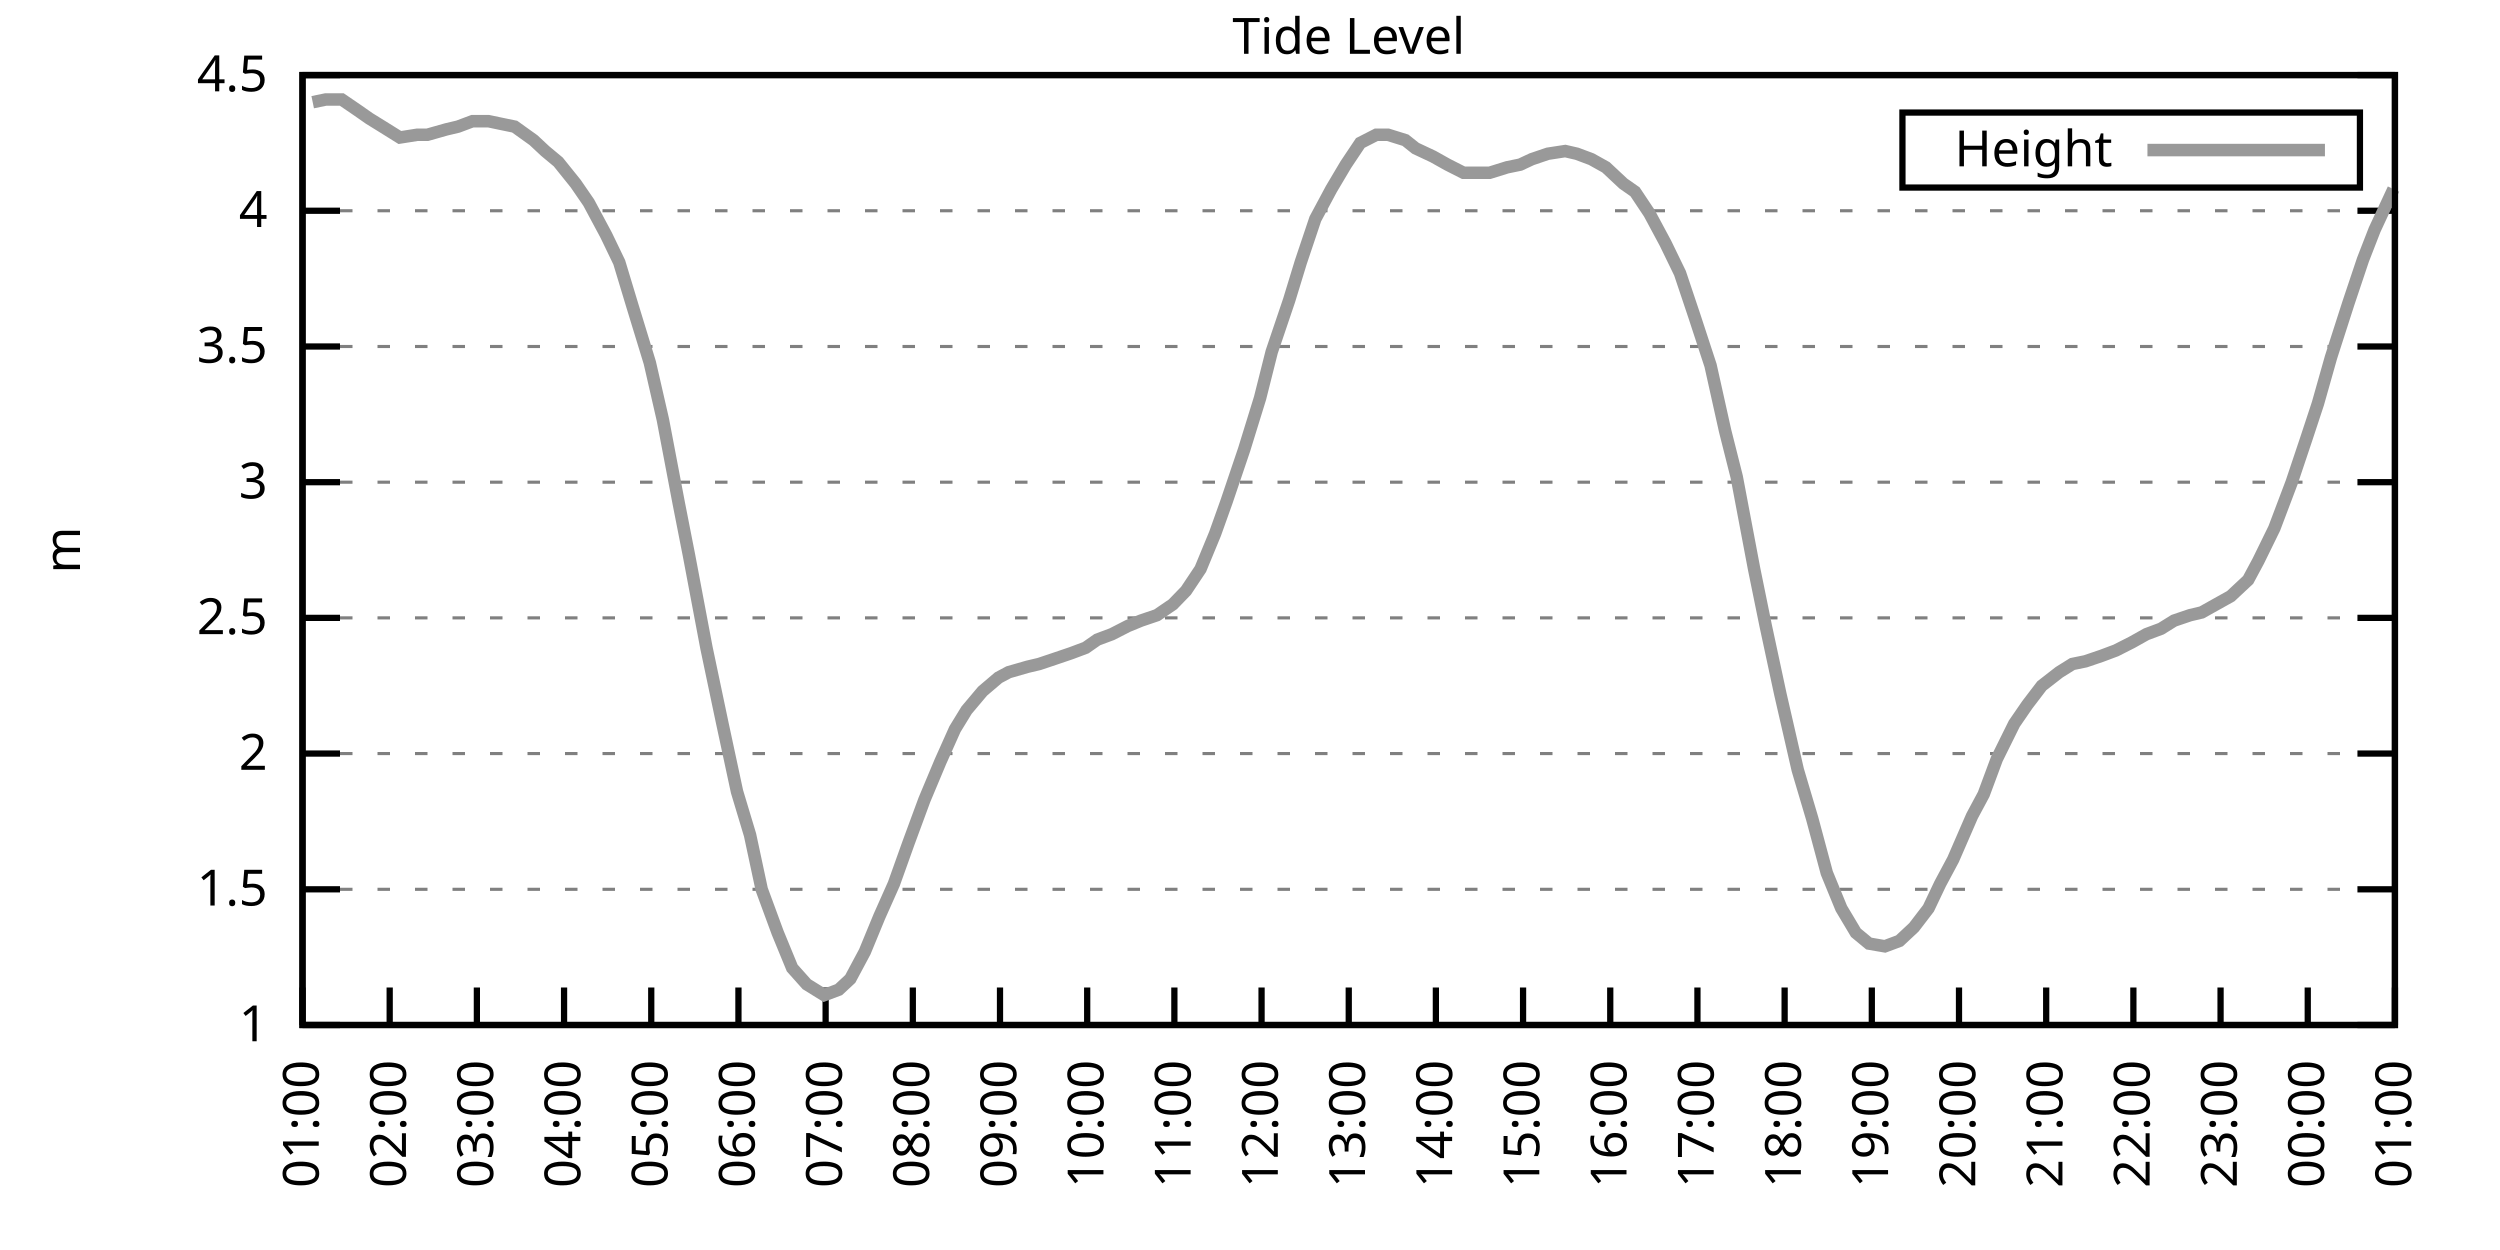
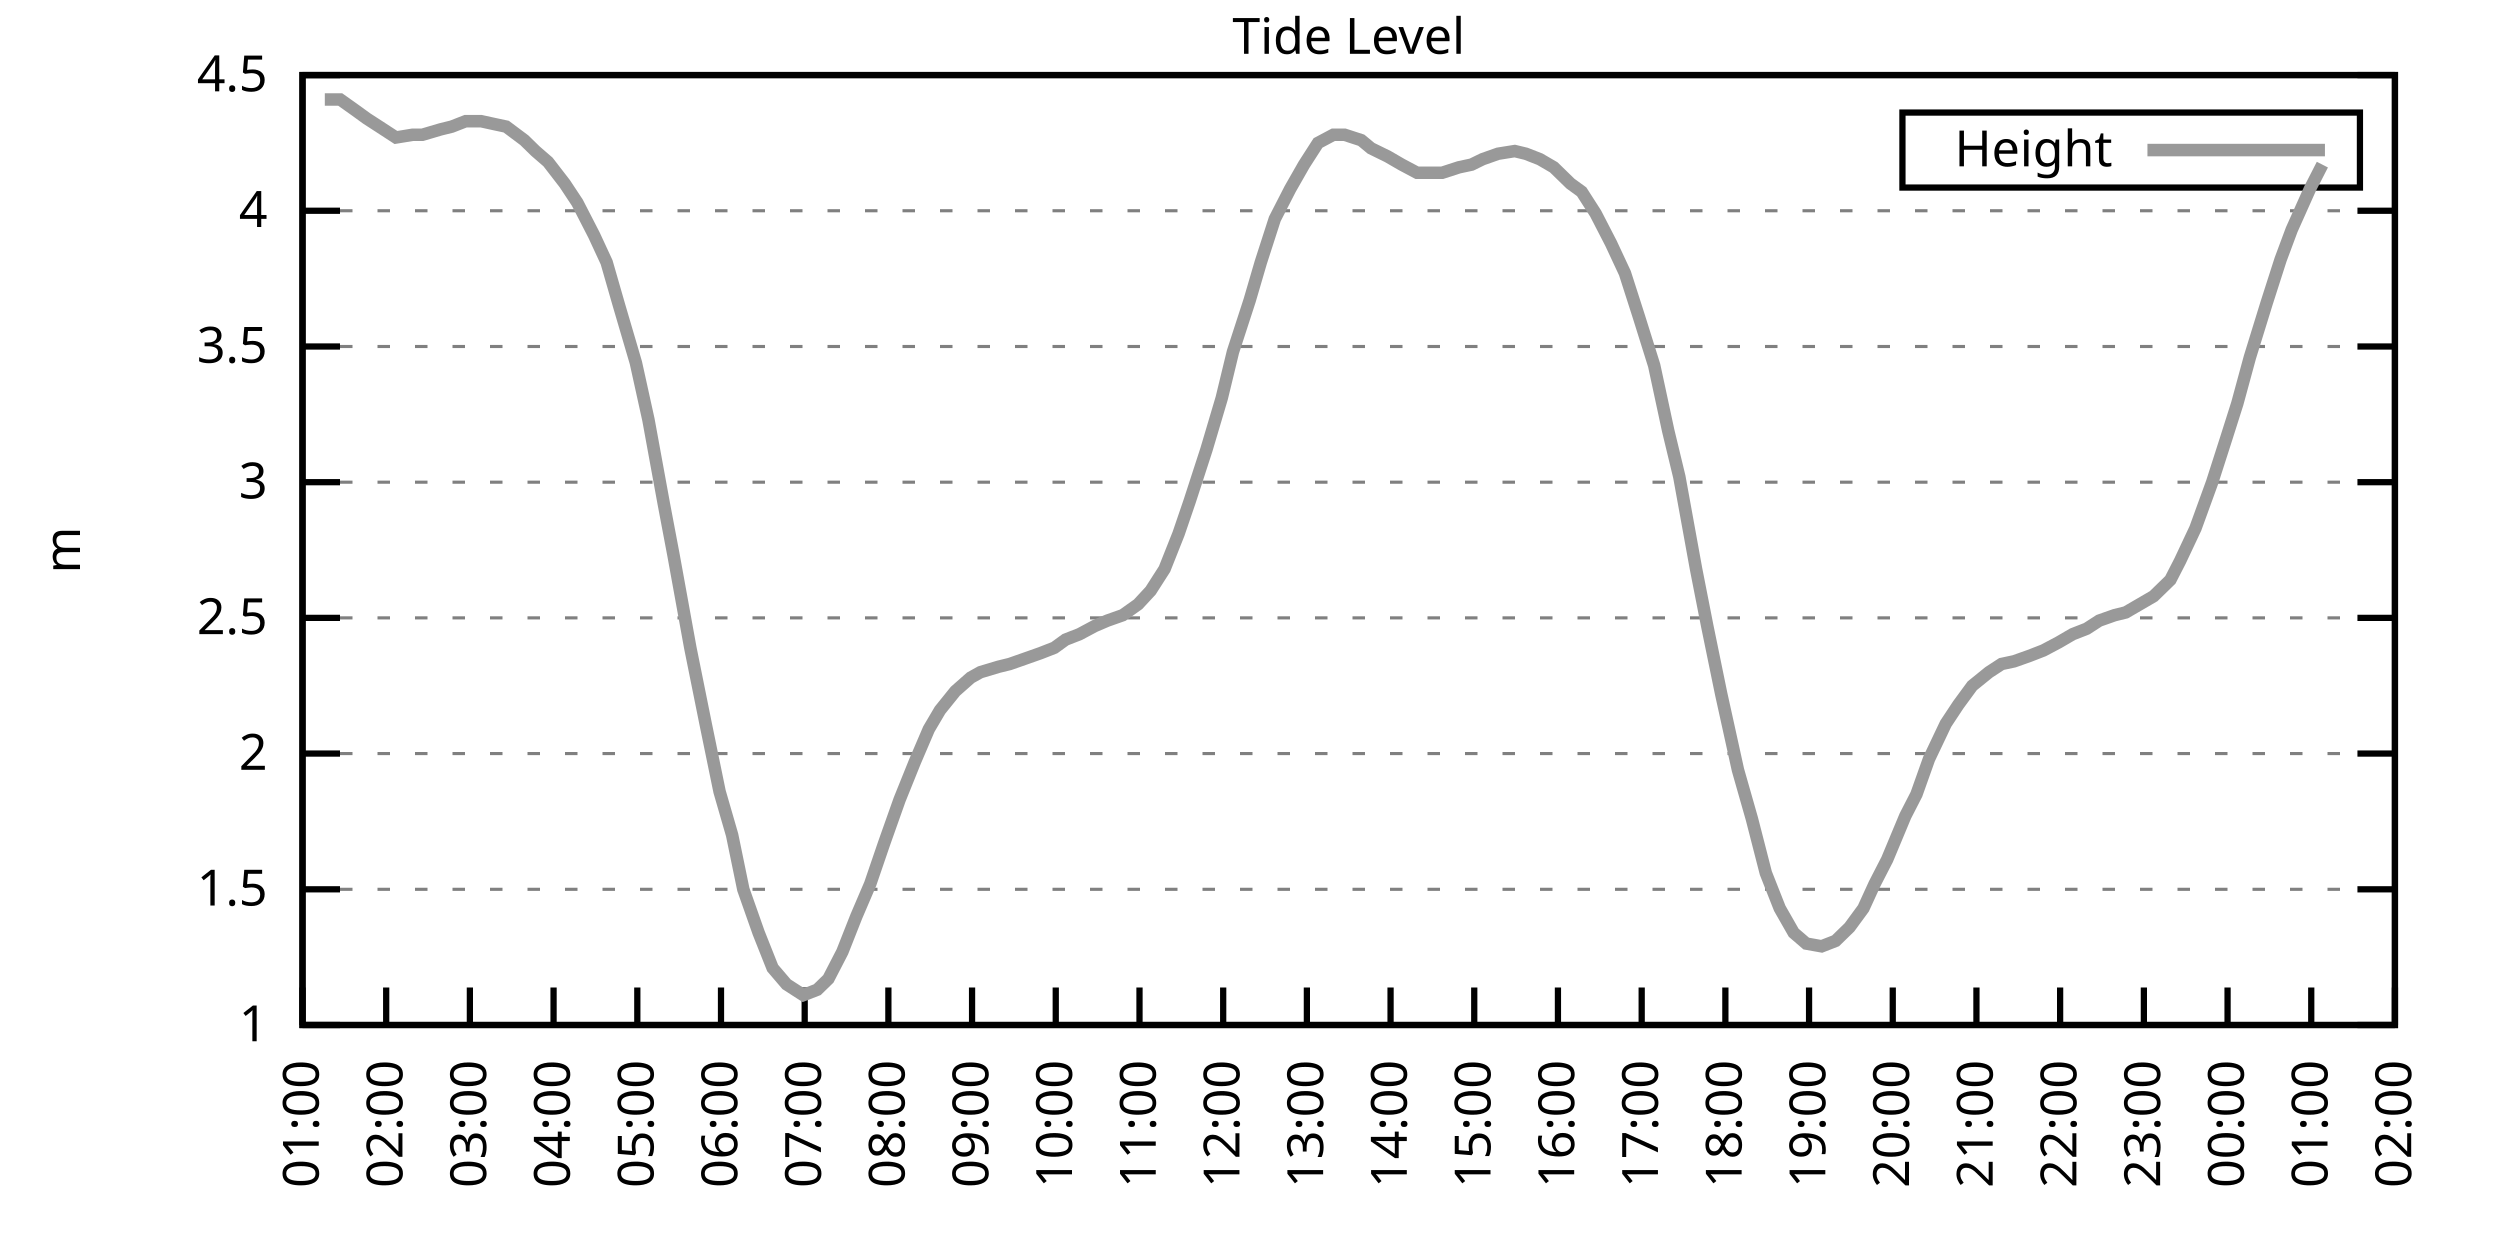
<svg xmlns="http://www.w3.org/2000/svg" xmlns:xlink="http://www.w3.org/1999/xlink" width="400" height="200" viewBox="0 0 400 200">
  <g id="gnuplot_canvas">
    <rect x="0" y="0" width="400" height="200" fill="none" />
    <defs>
      <circle id="gpDot" r="0.5" stroke-width="0.5" stroke="currentColor" />
      <path id="gpPt0" stroke-width="0.333" stroke="currentColor" d="M-1,0 h2 M0,-1 v2" />
      <path id="gpPt1" stroke-width="0.333" stroke="currentColor" d="M-1,-1 L1,1 M1,-1 L-1,1" />
      <path id="gpPt2" stroke-width="0.333" stroke="currentColor" d="M-1,0 L1,0 M0,-1 L0,1 M-1,-1 L1,1 M-1,1 L1,-1" />
      <rect id="gpPt3" stroke-width="0.333" stroke="currentColor" x="-1" y="-1" width="2" height="2" />
      <rect id="gpPt4" stroke-width="0.333" stroke="currentColor" fill="currentColor" x="-1" y="-1" width="2" height="2" />
      <circle id="gpPt5" stroke-width="0.333" stroke="currentColor" cx="0" cy="0" r="1" />
      <use xlink:href="#gpPt5" id="gpPt6" fill="currentColor" stroke="none" />
      <path id="gpPt7" stroke-width="0.333" stroke="currentColor" d="M0,-1.33 L-1.33,0.67 L1.33,0.67 z" />
      <use xlink:href="#gpPt7" id="gpPt8" fill="currentColor" stroke="none" />
      <use xlink:href="#gpPt7" id="gpPt9" stroke="currentColor" transform="rotate(180)" />
      <use xlink:href="#gpPt9" id="gpPt10" fill="currentColor" stroke="none" />
      <use xlink:href="#gpPt3" id="gpPt11" stroke="currentColor" transform="rotate(45)" />
      <use xlink:href="#gpPt11" id="gpPt12" fill="currentColor" stroke="none" />
      <path id="gpPt13" stroke-width="0.333" stroke="currentColor" d="M0,1.330 L1.265,0.411 L0.782,-1.067 L-0.782,-1.076 L-1.265,0.411 z" />
      <use xlink:href="#gpPt13" id="gpPt14" fill="currentColor" stroke="none" />
      <filter id="textbox" filterUnits="objectBoundingBox" x="0" y="0" height="1" width="1">
        <feFlood flood-color="white" flood-opacity="1" result="bgnd" />
        <feComposite in="SourceGraphic" in2="bgnd" operator="atop" />
      </filter>
      <filter id="greybox" filterUnits="objectBoundingBox" x="0" y="0" height="1" width="1">
        <feFlood flood-color="lightgrey" flood-opacity="1" result="grey" />
        <feComposite in="SourceGraphic" in2="grey" operator="atop" />
      </filter>
    </defs>
    <g fill="none" color="white" stroke="currentColor" stroke-width="1.00" stroke-linecap="butt" stroke-linejoin="miter">
</g>
    <g fill="none" color="black" stroke="currentColor" stroke-width="1.00" stroke-linecap="butt" stroke-linejoin="miter">
      <g stroke="none" shape-rendering="crispEdges">
        <polygon fill="rgb(255, 255, 255)" points="48.40,164.00 383.18,164.00 383.18,12.02 48.40,12.02 " />
      </g>
    </g>
    <g fill="none" color="black" stroke="currentColor" stroke-width="1.00" stroke-linecap="butt" stroke-linejoin="miter">
</g>
    <g fill="none" color="black" stroke="black" stroke-width="0.50" stroke-linecap="butt" stroke-linejoin="miter">
</g>
    <g fill="none" color="gray" stroke="currentColor" stroke-width="0.50" stroke-linecap="butt" stroke-linejoin="miter">
      <path stroke="gray" stroke-dasharray="2,4" class="gridline" d="M48.40,164.00 L383.19,164.00  " />
    </g>
    <g fill="none" color="gray" stroke="gray" stroke-width="1.00" stroke-linecap="butt" stroke-linejoin="miter">
</g>
    <g fill="none" color="black" stroke="currentColor" stroke-width="1.00" stroke-linecap="butt" stroke-linejoin="miter">
      <path stroke="black" d="M48.40,164.00 L54.40,164.00 M383.19,164.00 L377.19,164.00  " />
      <g transform="translate(42.80,166.60)" stroke="none" fill="black" font-family="Sans" font-size="8.00" text-anchor="end">
        <text>
          <tspan font-family="Sans"> 1</tspan>
        </text>
      </g>
    </g>
    <g fill="none" color="black" stroke="currentColor" stroke-width="1.00" stroke-linecap="butt" stroke-linejoin="miter">
</g>
    <g fill="none" color="black" stroke="black" stroke-width="0.50" stroke-linecap="butt" stroke-linejoin="miter">
</g>
    <g fill="none" color="gray" stroke="currentColor" stroke-width="0.50" stroke-linecap="butt" stroke-linejoin="miter">
      <path stroke="gray" stroke-dasharray="2,4" class="gridline" d="M48.40,142.29 L383.19,142.29  " />
    </g>
    <g fill="none" color="gray" stroke="gray" stroke-width="1.00" stroke-linecap="butt" stroke-linejoin="miter">
</g>
    <g fill="none" color="black" stroke="currentColor" stroke-width="1.00" stroke-linecap="butt" stroke-linejoin="miter">
      <path stroke="black" d="M48.40,142.29 L54.40,142.29 M383.19,142.29 L377.19,142.29  " />
      <g transform="translate(42.80,144.89)" stroke="none" fill="black" font-family="Sans" font-size="8.00" text-anchor="end">
        <text>
          <tspan font-family="Sans"> 1.5</tspan>
        </text>
      </g>
    </g>
    <g fill="none" color="black" stroke="currentColor" stroke-width="1.00" stroke-linecap="butt" stroke-linejoin="miter">
</g>
    <g fill="none" color="black" stroke="black" stroke-width="0.50" stroke-linecap="butt" stroke-linejoin="miter">
</g>
    <g fill="none" color="gray" stroke="currentColor" stroke-width="0.50" stroke-linecap="butt" stroke-linejoin="miter">
      <path stroke="gray" stroke-dasharray="2,4" class="gridline" d="M48.40,120.57 L383.19,120.57  " />
    </g>
    <g fill="none" color="gray" stroke="gray" stroke-width="1.00" stroke-linecap="butt" stroke-linejoin="miter">
</g>
    <g fill="none" color="black" stroke="currentColor" stroke-width="1.00" stroke-linecap="butt" stroke-linejoin="miter">
      <path stroke="black" d="M48.40,120.57 L54.40,120.57 M383.19,120.57 L377.19,120.57  " />
      <g transform="translate(42.80,123.17)" stroke="none" fill="black" font-family="Sans" font-size="8.00" text-anchor="end">
        <text>
          <tspan font-family="Sans"> 2</tspan>
        </text>
      </g>
    </g>
    <g fill="none" color="black" stroke="currentColor" stroke-width="1.00" stroke-linecap="butt" stroke-linejoin="miter">
</g>
    <g fill="none" color="black" stroke="black" stroke-width="0.50" stroke-linecap="butt" stroke-linejoin="miter">
</g>
    <g fill="none" color="gray" stroke="currentColor" stroke-width="0.50" stroke-linecap="butt" stroke-linejoin="miter">
      <path stroke="gray" stroke-dasharray="2,4" class="gridline" d="M48.40,98.86 L383.19,98.86  " />
    </g>
    <g fill="none" color="gray" stroke="gray" stroke-width="1.00" stroke-linecap="butt" stroke-linejoin="miter">
</g>
    <g fill="none" color="black" stroke="currentColor" stroke-width="1.00" stroke-linecap="butt" stroke-linejoin="miter">
      <path stroke="black" d="M48.40,98.86 L54.40,98.86 M383.19,98.86 L377.19,98.86  " />
      <g transform="translate(42.80,101.46)" stroke="none" fill="black" font-family="Sans" font-size="8.00" text-anchor="end">
        <text>
          <tspan font-family="Sans"> 2.5</tspan>
        </text>
      </g>
    </g>
    <g fill="none" color="black" stroke="currentColor" stroke-width="1.00" stroke-linecap="butt" stroke-linejoin="miter">
</g>
    <g fill="none" color="black" stroke="black" stroke-width="0.50" stroke-linecap="butt" stroke-linejoin="miter">
</g>
    <g fill="none" color="gray" stroke="currentColor" stroke-width="0.50" stroke-linecap="butt" stroke-linejoin="miter">
      <path stroke="gray" stroke-dasharray="2,4" class="gridline" d="M48.40,77.15 L383.19,77.15  " />
    </g>
    <g fill="none" color="gray" stroke="gray" stroke-width="1.00" stroke-linecap="butt" stroke-linejoin="miter">
</g>
    <g fill="none" color="black" stroke="currentColor" stroke-width="1.00" stroke-linecap="butt" stroke-linejoin="miter">
      <path stroke="black" d="M48.40,77.15 L54.40,77.15 M383.19,77.15 L377.19,77.15  " />
      <g transform="translate(42.80,79.75)" stroke="none" fill="black" font-family="Sans" font-size="8.00" text-anchor="end">
        <text>
          <tspan font-family="Sans"> 3</tspan>
        </text>
      </g>
    </g>
    <g fill="none" color="black" stroke="currentColor" stroke-width="1.00" stroke-linecap="butt" stroke-linejoin="miter">
</g>
    <g fill="none" color="black" stroke="black" stroke-width="0.50" stroke-linecap="butt" stroke-linejoin="miter">
</g>
    <g fill="none" color="gray" stroke="currentColor" stroke-width="0.50" stroke-linecap="butt" stroke-linejoin="miter">
      <path stroke="gray" stroke-dasharray="2,4" class="gridline" d="M48.40,55.44 L383.19,55.44  " />
    </g>
    <g fill="none" color="gray" stroke="gray" stroke-width="1.00" stroke-linecap="butt" stroke-linejoin="miter">
</g>
    <g fill="none" color="black" stroke="currentColor" stroke-width="1.00" stroke-linecap="butt" stroke-linejoin="miter">
      <path stroke="black" d="M48.40,55.44 L54.40,55.44 M383.19,55.44 L377.19,55.44  " />
      <g transform="translate(42.80,58.04)" stroke="none" fill="black" font-family="Sans" font-size="8.00" text-anchor="end">
        <text>
          <tspan font-family="Sans"> 3.5</tspan>
        </text>
      </g>
    </g>
    <g fill="none" color="black" stroke="currentColor" stroke-width="1.00" stroke-linecap="butt" stroke-linejoin="miter">
</g>
    <g fill="none" color="black" stroke="black" stroke-width="0.50" stroke-linecap="butt" stroke-linejoin="miter">
</g>
    <g fill="none" color="gray" stroke="currentColor" stroke-width="0.50" stroke-linecap="butt" stroke-linejoin="miter">
      <path stroke="gray" stroke-dasharray="2,4" class="gridline" d="M48.40,33.72 L383.19,33.72  " />
    </g>
    <g fill="none" color="gray" stroke="gray" stroke-width="1.00" stroke-linecap="butt" stroke-linejoin="miter">
</g>
    <g fill="none" color="black" stroke="currentColor" stroke-width="1.00" stroke-linecap="butt" stroke-linejoin="miter">
      <path stroke="black" d="M48.40,33.72 L54.40,33.72 M383.19,33.72 L377.19,33.72  " />
      <g transform="translate(42.80,36.32)" stroke="none" fill="black" font-family="Sans" font-size="8.00" text-anchor="end">
        <text>
          <tspan font-family="Sans"> 4</tspan>
        </text>
      </g>
    </g>
    <g fill="none" color="black" stroke="currentColor" stroke-width="1.00" stroke-linecap="butt" stroke-linejoin="miter">
</g>
    <g fill="none" color="black" stroke="black" stroke-width="0.50" stroke-linecap="butt" stroke-linejoin="miter">
</g>
    <g fill="none" color="gray" stroke="currentColor" stroke-width="0.50" stroke-linecap="butt" stroke-linejoin="miter">
      <path stroke="gray" stroke-dasharray="2,4" class="gridline" d="M48.40,12.01 L383.19,12.01  " />
    </g>
    <g fill="none" color="gray" stroke="gray" stroke-width="1.00" stroke-linecap="butt" stroke-linejoin="miter">
</g>
    <g fill="none" color="black" stroke="currentColor" stroke-width="1.00" stroke-linecap="butt" stroke-linejoin="miter">
      <path stroke="black" d="M48.40,12.01 L54.40,12.01 M383.19,12.01 L377.19,12.01  " />
      <g transform="translate(42.80,14.61)" stroke="none" fill="black" font-family="Sans" font-size="8.00" text-anchor="end">
        <text>
          <tspan font-family="Sans"> 4.5</tspan>
        </text>
      </g>
    </g>
    <g fill="none" color="black" stroke="currentColor" stroke-width="1.00" stroke-linecap="butt" stroke-linejoin="miter">
      <path stroke="black" d="M48.40,164.00 L48.40,158.00  " />
      <g transform="translate(51.00,169.60) rotate(270.00)" stroke="none" fill="black" font-family="Sans" font-size="8.00" text-anchor="end">
        <text>
          <tspan font-family="Sans">01:00</tspan>
        </text>
      </g>
    </g>
    <g fill="none" color="black" stroke="currentColor" stroke-width="1.00" stroke-linecap="butt" stroke-linejoin="miter">
-       <path stroke="black" d="M62.35,164.00 L62.35,158.00  " />
-       <g transform="translate(64.95,169.60) rotate(270.00)" stroke="none" fill="black" font-family="Sans" font-size="8.00" text-anchor="end">
+       <path stroke="black" d="M61.79,164.00 L61.79,158.00  " />
+       <g transform="translate(64.39,169.60) rotate(270.00)" stroke="none" fill="black" font-family="Sans" font-size="8.00" text-anchor="end">
        <text>
          <tspan font-family="Sans">02:00</tspan>
        </text>
      </g>
    </g>
    <g fill="none" color="black" stroke="currentColor" stroke-width="1.00" stroke-linecap="butt" stroke-linejoin="miter">
-       <path stroke="black" d="M76.30,164.00 L76.30,158.00  " />
-       <g transform="translate(78.90,169.60) rotate(270.00)" stroke="none" fill="black" font-family="Sans" font-size="8.00" text-anchor="end">
+       <path stroke="black" d="M75.18,164.00 L75.18,158.00  " />
+       <g transform="translate(77.78,169.60) rotate(270.00)" stroke="none" fill="black" font-family="Sans" font-size="8.00" text-anchor="end">
        <text>
          <tspan font-family="Sans">03:00</tspan>
        </text>
      </g>
    </g>
    <g fill="none" color="black" stroke="currentColor" stroke-width="1.00" stroke-linecap="butt" stroke-linejoin="miter">
-       <path stroke="black" d="M90.25,164.00 L90.25,158.00  " />
-       <g transform="translate(92.85,169.60) rotate(270.00)" stroke="none" fill="black" font-family="Sans" font-size="8.00" text-anchor="end">
+       <path stroke="black" d="M88.57,164.00 L88.57,158.00  " />
+       <g transform="translate(91.17,169.60) rotate(270.00)" stroke="none" fill="black" font-family="Sans" font-size="8.00" text-anchor="end">
        <text>
          <tspan font-family="Sans">04:00</tspan>
        </text>
      </g>
    </g>
    <g fill="none" color="black" stroke="currentColor" stroke-width="1.00" stroke-linecap="butt" stroke-linejoin="miter">
-       <path stroke="black" d="M104.20,164.00 L104.20,158.00  " />
-       <g transform="translate(106.80,169.60) rotate(270.00)" stroke="none" fill="black" font-family="Sans" font-size="8.00" text-anchor="end">
+       <path stroke="black" d="M101.97,164.00 L101.97,158.00  " />
+       <g transform="translate(104.57,169.60) rotate(270.00)" stroke="none" fill="black" font-family="Sans" font-size="8.00" text-anchor="end">
        <text>
          <tspan font-family="Sans">05:00</tspan>
        </text>
      </g>
    </g>
    <g fill="none" color="black" stroke="currentColor" stroke-width="1.00" stroke-linecap="butt" stroke-linejoin="miter">
-       <path stroke="black" d="M118.15,164.00 L118.15,158.00  " />
-       <g transform="translate(120.75,169.60) rotate(270.00)" stroke="none" fill="black" font-family="Sans" font-size="8.00" text-anchor="end">
+       <path stroke="black" d="M115.36,164.00 L115.36,158.00  " />
+       <g transform="translate(117.96,169.60) rotate(270.00)" stroke="none" fill="black" font-family="Sans" font-size="8.00" text-anchor="end">
        <text>
          <tspan font-family="Sans">06:00</tspan>
        </text>
      </g>
    </g>
    <g fill="none" color="black" stroke="currentColor" stroke-width="1.00" stroke-linecap="butt" stroke-linejoin="miter">
-       <path stroke="black" d="M132.10,164.00 L132.10,158.00  " />
-       <g transform="translate(134.70,169.60) rotate(270.00)" stroke="none" fill="black" font-family="Sans" font-size="8.00" text-anchor="end">
+       <path stroke="black" d="M128.75,164.00 L128.75,158.00  " />
+       <g transform="translate(131.35,169.60) rotate(270.00)" stroke="none" fill="black" font-family="Sans" font-size="8.00" text-anchor="end">
        <text>
          <tspan font-family="Sans">07:00</tspan>
        </text>
      </g>
    </g>
    <g fill="none" color="black" stroke="currentColor" stroke-width="1.00" stroke-linecap="butt" stroke-linejoin="miter">
-       <path stroke="black" d="M146.05,164.00 L146.05,158.00  " />
-       <g transform="translate(148.65,169.60) rotate(270.00)" stroke="none" fill="black" font-family="Sans" font-size="8.00" text-anchor="end">
+       <path stroke="black" d="M142.14,164.00 L142.14,158.00  " />
+       <g transform="translate(144.74,169.60) rotate(270.00)" stroke="none" fill="black" font-family="Sans" font-size="8.00" text-anchor="end">
        <text>
          <tspan font-family="Sans">08:00</tspan>
        </text>
      </g>
    </g>
    <g fill="none" color="black" stroke="currentColor" stroke-width="1.00" stroke-linecap="butt" stroke-linejoin="miter">
-       <path stroke="black" d="M160.00,164.00 L160.00,158.00  " />
-       <g transform="translate(162.60,169.60) rotate(270.00)" stroke="none" fill="black" font-family="Sans" font-size="8.00" text-anchor="end">
+       <path stroke="black" d="M155.53,164.00 L155.53,158.00  " />
+       <g transform="translate(158.13,169.60) rotate(270.00)" stroke="none" fill="black" font-family="Sans" font-size="8.00" text-anchor="end">
        <text>
          <tspan font-family="Sans">09:00</tspan>
        </text>
      </g>
    </g>
    <g fill="none" color="black" stroke="currentColor" stroke-width="1.00" stroke-linecap="butt" stroke-linejoin="miter">
-       <path stroke="black" d="M173.95,164.00 L173.95,158.00  " />
-       <g transform="translate(176.55,169.60) rotate(270.00)" stroke="none" fill="black" font-family="Sans" font-size="8.00" text-anchor="end">
+       <path stroke="black" d="M168.92,164.00 L168.92,158.00  " />
+       <g transform="translate(171.52,169.60) rotate(270.00)" stroke="none" fill="black" font-family="Sans" font-size="8.00" text-anchor="end">
        <text>
          <tspan font-family="Sans">10:00</tspan>
        </text>
      </g>
    </g>
    <g fill="none" color="black" stroke="currentColor" stroke-width="1.00" stroke-linecap="butt" stroke-linejoin="miter">
-       <path stroke="black" d="M187.90,164.00 L187.90,158.00  " />
-       <g transform="translate(190.50,169.60) rotate(270.00)" stroke="none" fill="black" font-family="Sans" font-size="8.00" text-anchor="end">
+       <path stroke="black" d="M182.32,164.00 L182.32,158.00  " />
+       <g transform="translate(184.92,169.60) rotate(270.00)" stroke="none" fill="black" font-family="Sans" font-size="8.00" text-anchor="end">
        <text>
          <tspan font-family="Sans">11:00</tspan>
        </text>
      </g>
    </g>
    <g fill="none" color="black" stroke="currentColor" stroke-width="1.00" stroke-linecap="butt" stroke-linejoin="miter">
-       <path stroke="black" d="M201.85,164.00 L201.85,158.00  " />
-       <g transform="translate(204.45,169.60) rotate(270.00)" stroke="none" fill="black" font-family="Sans" font-size="8.00" text-anchor="end">
+       <path stroke="black" d="M195.71,164.00 L195.71,158.00  " />
+       <g transform="translate(198.31,169.60) rotate(270.00)" stroke="none" fill="black" font-family="Sans" font-size="8.00" text-anchor="end">
        <text>
          <tspan font-family="Sans">12:00</tspan>
        </text>
      </g>
    </g>
    <g fill="none" color="black" stroke="currentColor" stroke-width="1.00" stroke-linecap="butt" stroke-linejoin="miter">
-       <path stroke="black" d="M215.80,164.00 L215.80,158.00  " />
-       <g transform="translate(218.40,169.60) rotate(270.00)" stroke="none" fill="black" font-family="Sans" font-size="8.00" text-anchor="end">
+       <path stroke="black" d="M209.10,164.00 L209.10,158.00  " />
+       <g transform="translate(211.70,169.60) rotate(270.00)" stroke="none" fill="black" font-family="Sans" font-size="8.00" text-anchor="end">
        <text>
          <tspan font-family="Sans">13:00</tspan>
        </text>
      </g>
    </g>
    <g fill="none" color="black" stroke="currentColor" stroke-width="1.00" stroke-linecap="butt" stroke-linejoin="miter">
-       <path stroke="black" d="M229.74,164.00 L229.74,158.00  " />
-       <g transform="translate(232.34,169.60) rotate(270.00)" stroke="none" fill="black" font-family="Sans" font-size="8.00" text-anchor="end">
+       <path stroke="black" d="M222.49,164.00 L222.49,158.00  " />
+       <g transform="translate(225.09,169.60) rotate(270.00)" stroke="none" fill="black" font-family="Sans" font-size="8.00" text-anchor="end">
        <text>
          <tspan font-family="Sans">14:00</tspan>
        </text>
      </g>
    </g>
    <g fill="none" color="black" stroke="currentColor" stroke-width="1.00" stroke-linecap="butt" stroke-linejoin="miter">
-       <path stroke="black" d="M243.69,164.00 L243.69,158.00  " />
-       <g transform="translate(246.29,169.60) rotate(270.00)" stroke="none" fill="black" font-family="Sans" font-size="8.00" text-anchor="end">
+       <path stroke="black" d="M235.88,164.00 L235.88,158.00  " />
+       <g transform="translate(238.48,169.60) rotate(270.00)" stroke="none" fill="black" font-family="Sans" font-size="8.00" text-anchor="end">
        <text>
          <tspan font-family="Sans">15:00</tspan>
        </text>
      </g>
    </g>
    <g fill="none" color="black" stroke="currentColor" stroke-width="1.00" stroke-linecap="butt" stroke-linejoin="miter">
-       <path stroke="black" d="M257.64,164.00 L257.64,158.00  " />
-       <g transform="translate(260.24,169.60) rotate(270.00)" stroke="none" fill="black" font-family="Sans" font-size="8.00" text-anchor="end">
+       <path stroke="black" d="M249.27,164.00 L249.27,158.00  " />
+       <g transform="translate(251.87,169.60) rotate(270.00)" stroke="none" fill="black" font-family="Sans" font-size="8.00" text-anchor="end">
        <text>
          <tspan font-family="Sans">16:00</tspan>
        </text>
      </g>
    </g>
    <g fill="none" color="black" stroke="currentColor" stroke-width="1.00" stroke-linecap="butt" stroke-linejoin="miter">
-       <path stroke="black" d="M271.59,164.00 L271.59,158.00  " />
-       <g transform="translate(274.19,169.60) rotate(270.00)" stroke="none" fill="black" font-family="Sans" font-size="8.00" text-anchor="end">
+       <path stroke="black" d="M262.67,164.00 L262.67,158.00  " />
+       <g transform="translate(265.27,169.60) rotate(270.00)" stroke="none" fill="black" font-family="Sans" font-size="8.00" text-anchor="end">
        <text>
          <tspan font-family="Sans">17:00</tspan>
        </text>
      </g>
    </g>
    <g fill="none" color="black" stroke="currentColor" stroke-width="1.00" stroke-linecap="butt" stroke-linejoin="miter">
-       <path stroke="black" d="M285.54,164.00 L285.54,158.00  " />
-       <g transform="translate(288.14,169.60) rotate(270.00)" stroke="none" fill="black" font-family="Sans" font-size="8.00" text-anchor="end">
+       <path stroke="black" d="M276.06,164.00 L276.06,158.00  " />
+       <g transform="translate(278.66,169.60) rotate(270.00)" stroke="none" fill="black" font-family="Sans" font-size="8.00" text-anchor="end">
        <text>
          <tspan font-family="Sans">18:00</tspan>
        </text>
      </g>
    </g>
    <g fill="none" color="black" stroke="currentColor" stroke-width="1.00" stroke-linecap="butt" stroke-linejoin="miter">
-       <path stroke="black" d="M299.49,164.00 L299.49,158.00  " />
-       <g transform="translate(302.09,169.60) rotate(270.00)" stroke="none" fill="black" font-family="Sans" font-size="8.00" text-anchor="end">
+       <path stroke="black" d="M289.45,164.00 L289.45,158.00  " />
+       <g transform="translate(292.05,169.60) rotate(270.00)" stroke="none" fill="black" font-family="Sans" font-size="8.00" text-anchor="end">
        <text>
          <tspan font-family="Sans">19:00</tspan>
        </text>
      </g>
    </g>
    <g fill="none" color="black" stroke="currentColor" stroke-width="1.00" stroke-linecap="butt" stroke-linejoin="miter">
-       <path stroke="black" d="M313.44,164.00 L313.44,158.00  " />
-       <g transform="translate(316.04,169.60) rotate(270.00)" stroke="none" fill="black" font-family="Sans" font-size="8.00" text-anchor="end">
+       <path stroke="black" d="M302.84,164.00 L302.84,158.00  " />
+       <g transform="translate(305.44,169.60) rotate(270.00)" stroke="none" fill="black" font-family="Sans" font-size="8.00" text-anchor="end">
        <text>
          <tspan font-family="Sans">20:00</tspan>
        </text>
      </g>
    </g>
    <g fill="none" color="black" stroke="currentColor" stroke-width="1.00" stroke-linecap="butt" stroke-linejoin="miter">
-       <path stroke="black" d="M327.39,164.00 L327.39,158.00  " />
-       <g transform="translate(329.99,169.60) rotate(270.00)" stroke="none" fill="black" font-family="Sans" font-size="8.00" text-anchor="end">
+       <path stroke="black" d="M316.23,164.00 L316.23,158.00  " />
+       <g transform="translate(318.83,169.60) rotate(270.00)" stroke="none" fill="black" font-family="Sans" font-size="8.00" text-anchor="end">
        <text>
          <tspan font-family="Sans">21:00</tspan>
        </text>
      </g>
    </g>
    <g fill="none" color="black" stroke="currentColor" stroke-width="1.00" stroke-linecap="butt" stroke-linejoin="miter">
-       <path stroke="black" d="M341.34,164.00 L341.34,158.00  " />
-       <g transform="translate(343.94,169.60) rotate(270.00)" stroke="none" fill="black" font-family="Sans" font-size="8.00" text-anchor="end">
+       <path stroke="black" d="M329.62,164.00 L329.62,158.00  " />
+       <g transform="translate(332.22,169.60) rotate(270.00)" stroke="none" fill="black" font-family="Sans" font-size="8.00" text-anchor="end">
        <text>
          <tspan font-family="Sans">22:00</tspan>
        </text>
      </g>
    </g>
    <g fill="none" color="black" stroke="currentColor" stroke-width="1.00" stroke-linecap="butt" stroke-linejoin="miter">
-       <path stroke="black" d="M355.29,164.00 L355.29,158.00  " />
-       <g transform="translate(357.89,169.60) rotate(270.00)" stroke="none" fill="black" font-family="Sans" font-size="8.00" text-anchor="end">
+       <path stroke="black" d="M343.02,164.00 L343.02,158.00  " />
+       <g transform="translate(345.62,169.60) rotate(270.00)" stroke="none" fill="black" font-family="Sans" font-size="8.00" text-anchor="end">
        <text>
          <tspan font-family="Sans">23:00</tspan>
        </text>
      </g>
    </g>
    <g fill="none" color="black" stroke="currentColor" stroke-width="1.00" stroke-linecap="butt" stroke-linejoin="miter">
-       <path stroke="black" d="M369.24,164.00 L369.24,158.00  " />
-       <g transform="translate(371.84,169.60) rotate(270.00)" stroke="none" fill="black" font-family="Sans" font-size="8.00" text-anchor="end">
+       <path stroke="black" d="M356.41,164.00 L356.41,158.00  " />
+       <g transform="translate(359.01,169.60) rotate(270.00)" stroke="none" fill="black" font-family="Sans" font-size="8.00" text-anchor="end">
        <text>
          <tspan font-family="Sans">00:00</tspan>
+         </text>
+       </g>
+     </g>
+     <g fill="none" color="black" stroke="currentColor" stroke-width="1.00" stroke-linecap="butt" stroke-linejoin="miter">
+       <path stroke="black" d="M369.80,164.00 L369.80,158.00  " />
+       <g transform="translate(372.40,169.60) rotate(270.00)" stroke="none" fill="black" font-family="Sans" font-size="8.00" text-anchor="end">
+         <text>
+           <tspan font-family="Sans">01:00</tspan>
        </text>
      </g>
    </g>
    <g fill="none" color="black" stroke="currentColor" stroke-width="1.00" stroke-linecap="butt" stroke-linejoin="miter">
      <path stroke="black" d="M383.19,164.00 L383.19,158.00  " />
      <g transform="translate(385.79,169.60) rotate(270.00)" stroke="none" fill="black" font-family="Sans" font-size="8.00" text-anchor="end">
        <text>
-           <tspan font-family="Sans">01:00</tspan>
+           <tspan font-family="Sans">02:00</tspan>
        </text>
      </g>
    </g>
    <g fill="none" color="black" stroke="currentColor" stroke-width="1.00" stroke-linecap="butt" stroke-linejoin="miter">
</g>
    <g fill="none" color="black" stroke="currentColor" stroke-width="1.00" stroke-linecap="butt" stroke-linejoin="miter">
      <path stroke="black" d="M48.40,12.01 L48.40,164.00 L383.19,164.00 L383.19,12.01 L48.40,12.01 Z  " />
    </g>
    <g fill="none" color="black" stroke="currentColor" stroke-width="1.00" stroke-linecap="butt" stroke-linejoin="miter">
</g>
    <g fill="none" color="black" stroke="currentColor" stroke-width="1.00" stroke-linecap="butt" stroke-linejoin="miter">
      <path stroke="black" d="M304.39,30.01 L304.39,18.01 L377.59,18.01 L377.59,30.01 L304.39,30.01 Z  " />
    </g>
    <g id="Tide_level_plot_1">
      <g fill="none" color="white" stroke="black" stroke-width="2.00" stroke-linecap="butt" stroke-linejoin="miter">
</g>
      <g fill="none" color="black" stroke="currentColor" stroke-width="2.00" stroke-linecap="butt" stroke-linejoin="miter">
        <g transform="translate(337.99,26.61)" stroke="none" fill="black" font-family="Sans" font-size="8.00" text-anchor="end">
          <text>
            <tspan font-family="Sans">Height</tspan>
          </text>
        </g>
      </g>
      <g fill="none" color="black" stroke="currentColor" stroke-width="2.00" stroke-linecap="butt" stroke-linejoin="miter">
-         <path stroke="rgb(153, 153, 153)" d="M343.59,24.01 L371.99,24.01 M50.03,16.35 L52.12,15.92 L54.68,15.92 L57.23,17.66 L59.09,18.96 L61.19,20.26   L63.98,22.00 L66.77,21.56 L68.39,21.56 L71.42,20.70 L73.28,20.26 L75.60,19.39 L78.16,19.39 L80.25,19.83   L82.34,20.26 L85.37,22.43 L87.23,24.17 L89.32,25.91 L92.11,29.38 L94.20,32.42 L96.99,37.63 L99.08,41.97   L101.18,48.92 L103.97,58.04 L106.06,67.16 L108.62,80.62 L110.24,88.87 L113.03,103.64 L115.59,115.80 L117.92,126.65   L120.01,133.60 L121.87,142.29 L124.43,149.24 L126.75,154.88 L129.08,157.49 L131.87,159.22 L134.19,158.35 L136.05,156.62   L138.37,152.28 L140.70,146.63 L143.02,141.42 L145.35,134.90 L147.91,127.96 L150.46,121.88 L152.79,116.67 L154.65,113.63   L157.21,110.59 L159.76,108.42 L161.39,107.55 L164.41,106.68 L166.27,106.24 L168.83,105.38 L171.39,104.51 L173.71,103.64   L175.57,102.34 L177.90,101.47 L180.46,100.16 L182.55,99.30 L185.11,98.43 L187.66,96.69 L189.76,94.52 L192.08,91.04   L194.41,85.40 L196.27,80.19 L199.06,71.94 L201.61,63.69 L203.47,56.30 L206.26,48.05 L208.12,41.97 L210.45,35.03   L213.01,30.25 L215.33,26.34 L217.65,22.87 L220.21,21.56 L222.07,21.56 L224.86,22.43 L226.49,23.73 L229.28,25.04   L231.60,26.34 L234.16,27.64 L235.79,27.64 L238.35,27.64 L241.14,26.77 L243.23,26.34 L245.09,25.47 L247.65,24.60   L250.44,24.17 L252.30,24.60 L254.62,25.47 L256.95,26.77 L259.74,29.38 L261.60,30.68 L263.92,34.16 L266.48,38.93   L268.80,43.71 L271.13,50.66 L273.69,58.48 L276.01,68.90 L277.87,76.28 L280.66,91.04 L282.52,100.16 L284.85,111.02   L287.64,123.18 L289.96,131.00 L292.29,139.68 L294.61,145.33 L296.94,149.24 L299.03,150.97 L301.58,151.41 L303.91,150.54   L306.23,148.37 L308.56,145.33 L310.42,141.42 L312.51,137.51 L315.53,130.56 L317.39,127.09 L319.49,121.44 L322.28,115.80   L324.37,112.76 L326.69,109.72 L329.48,107.55 L331.58,106.24 L333.67,105.81 L336.23,104.94 L338.55,104.07 L341.11,102.77   L343.43,101.47 L345.76,100.60 L347.85,99.30 L350.41,98.43 L352.27,97.99 L354.59,96.69 L356.92,95.39 L359.71,92.78   L361.34,89.74 L363.89,84.53 L366.68,77.15 L369.01,70.20 L370.87,64.56 L372.96,57.17 L375.75,48.49 L378.08,41.54   L379.94,36.76 L382.96,30.25  " />
+         <path stroke="rgb(153, 153, 153)" d="M343.59,24.01 L371.99,24.01 M51.97,15.92 L54.43,15.92 L56.88,17.66 L58.67,18.96 L60.68,20.26 L63.35,22.00   L66.03,21.56 L67.59,21.56 L70.50,20.70 L72.28,20.26 L74.51,19.39 L76.97,19.39 L78.98,19.83 L80.99,20.26   L83.89,22.43 L85.67,24.17 L87.68,25.91 L90.36,29.38 L92.37,32.42 L95.05,37.63 L97.06,41.97 L99.06,48.92   L101.74,58.04 L103.75,67.16 L106.21,80.62 L107.77,88.87 L110.45,103.64 L112.90,115.80 L115.13,126.65 L117.14,133.60   L118.93,142.29 L121.38,149.24 L123.62,154.88 L125.85,157.49 L128.53,159.22 L130.76,158.35 L132.54,156.62 L134.78,152.28   L137.01,146.63 L139.24,141.42 L141.47,134.90 L143.93,127.96 L146.38,121.88 L148.61,116.67 L150.40,113.63 L152.85,110.59   L155.31,108.42 L156.87,107.55 L159.77,106.68 L161.56,106.24 L164.01,105.38 L166.47,104.51 L168.70,103.64 L170.49,102.34   L172.72,101.47 L175.17,100.16 L177.18,99.30 L179.64,98.43 L182.09,96.69 L184.10,94.52 L186.33,91.04 L188.57,85.40   L190.35,80.19 L193.03,71.94 L195.48,63.69 L197.27,56.30 L199.95,48.05 L201.73,41.97 L203.97,35.03 L206.42,30.25   L208.65,26.34 L210.88,22.87 L213.34,21.56 L215.13,21.56 L217.80,22.43 L219.37,23.73 L222.04,25.04 L224.28,26.34   L226.73,27.64 L228.29,27.64 L230.75,27.64 L233.43,26.77 L235.44,26.34 L237.22,25.47 L239.68,24.60 L242.36,24.17   L244.14,24.60 L246.37,25.47 L248.60,26.77 L251.28,29.38 L253.07,30.68 L255.30,34.16 L257.76,38.93 L259.99,43.71   L262.22,50.66 L264.67,58.48 L266.91,68.90 L268.69,76.28 L271.37,91.04 L273.16,100.16 L275.39,111.02 L278.07,123.18   L280.30,131.00 L282.53,139.68 L284.76,145.33 L286.99,149.24 L289.00,150.97 L291.46,151.41 L293.69,150.54 L295.92,148.37   L298.15,145.33 L299.94,141.42 L301.95,137.51 L304.85,130.56 L306.63,127.09 L308.64,121.44 L311.32,115.80 L313.33,112.76   L315.56,109.72 L318.24,107.55 L320.25,106.24 L322.26,105.81 L324.71,104.94 L326.95,104.07 L329.40,102.77 L331.63,101.47   L333.86,100.60 L335.87,99.30 L338.33,98.43 L340.11,97.99 L342.35,96.69 L344.58,95.39 L347.26,92.78 L348.82,89.74   L351.27,84.53 L353.95,77.15 L356.18,70.20 L357.97,64.56 L359.98,57.17 L362.66,48.49 L364.89,41.54 L366.67,36.76   L369.58,30.25 L371.58,26.34  " />
      </g>
    </g>
    <g fill="none" color="black" stroke="currentColor" stroke-width="2.00" stroke-linecap="butt" stroke-linejoin="miter">
</g>
    <g fill="none" color="black" stroke="black" stroke-width="1.00" stroke-linecap="butt" stroke-linejoin="miter">
</g>
    <g fill="none" color="black" stroke="currentColor" stroke-width="1.00" stroke-linecap="butt" stroke-linejoin="miter">
      <path stroke="black" d="M48.40,12.01 L48.40,164.00 L383.19,164.00 L383.19,12.01 L48.40,12.01 Z  " />
      <g transform="translate(12.80,88.01) rotate(270.00)" stroke="none" fill="black" font-family="Sans" font-size="8.00" text-anchor="middle">
        <text>
          <tspan font-family="Sans">m</tspan>
        </text>
      </g>
    </g>
    <g fill="none" color="black" stroke="currentColor" stroke-width="1.00" stroke-linecap="butt" stroke-linejoin="miter">
</g>
    <g fill="none" color="black" stroke="currentColor" stroke-width="1.00" stroke-linecap="butt" stroke-linejoin="miter">
      <g transform="translate(215.79,8.61)" stroke="none" fill="black" font-family="Sans" font-size="8.00" text-anchor="middle">
        <text>
          <tspan font-family="Sans">Tide Level</tspan>
        </text>
      </g>
    </g>
    <g fill="none" color="black" stroke="currentColor" stroke-width="1.00" stroke-linecap="butt" stroke-linejoin="miter">
</g>
  </g>
</svg>
